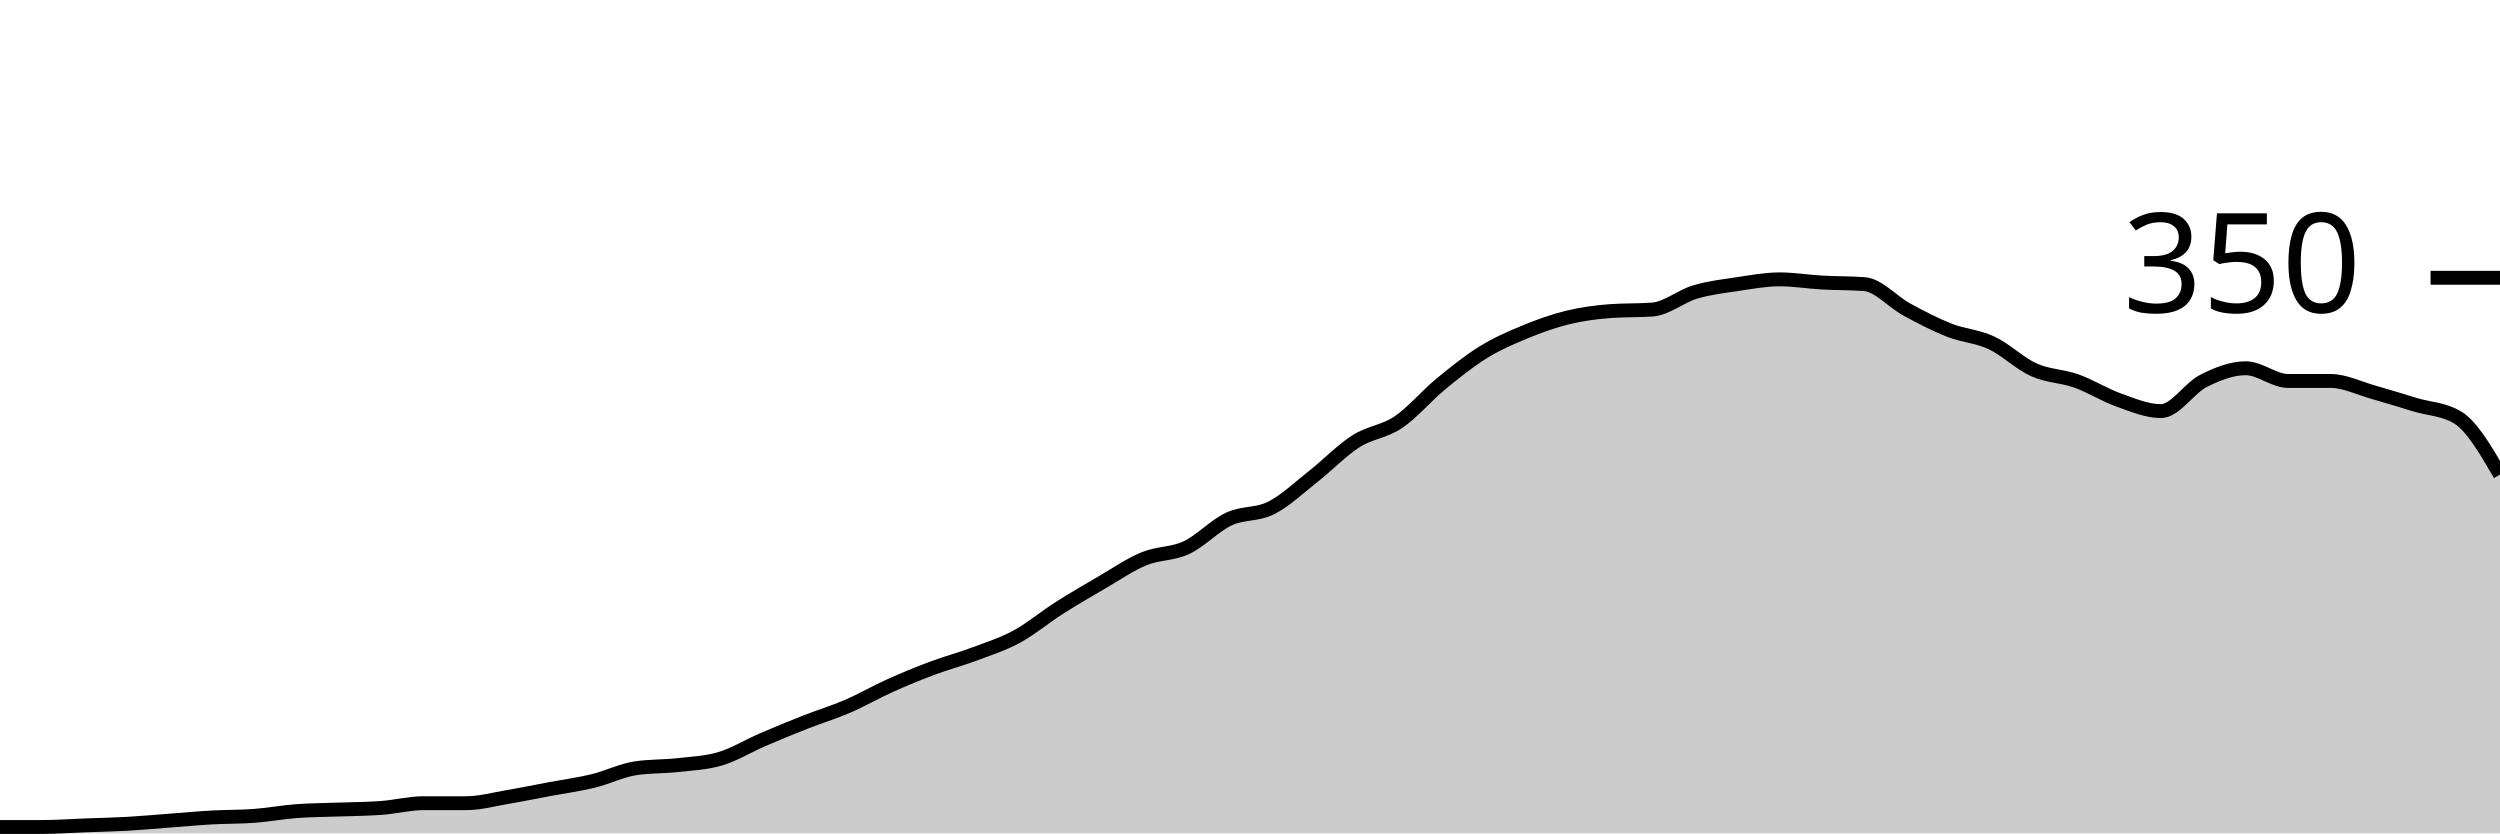
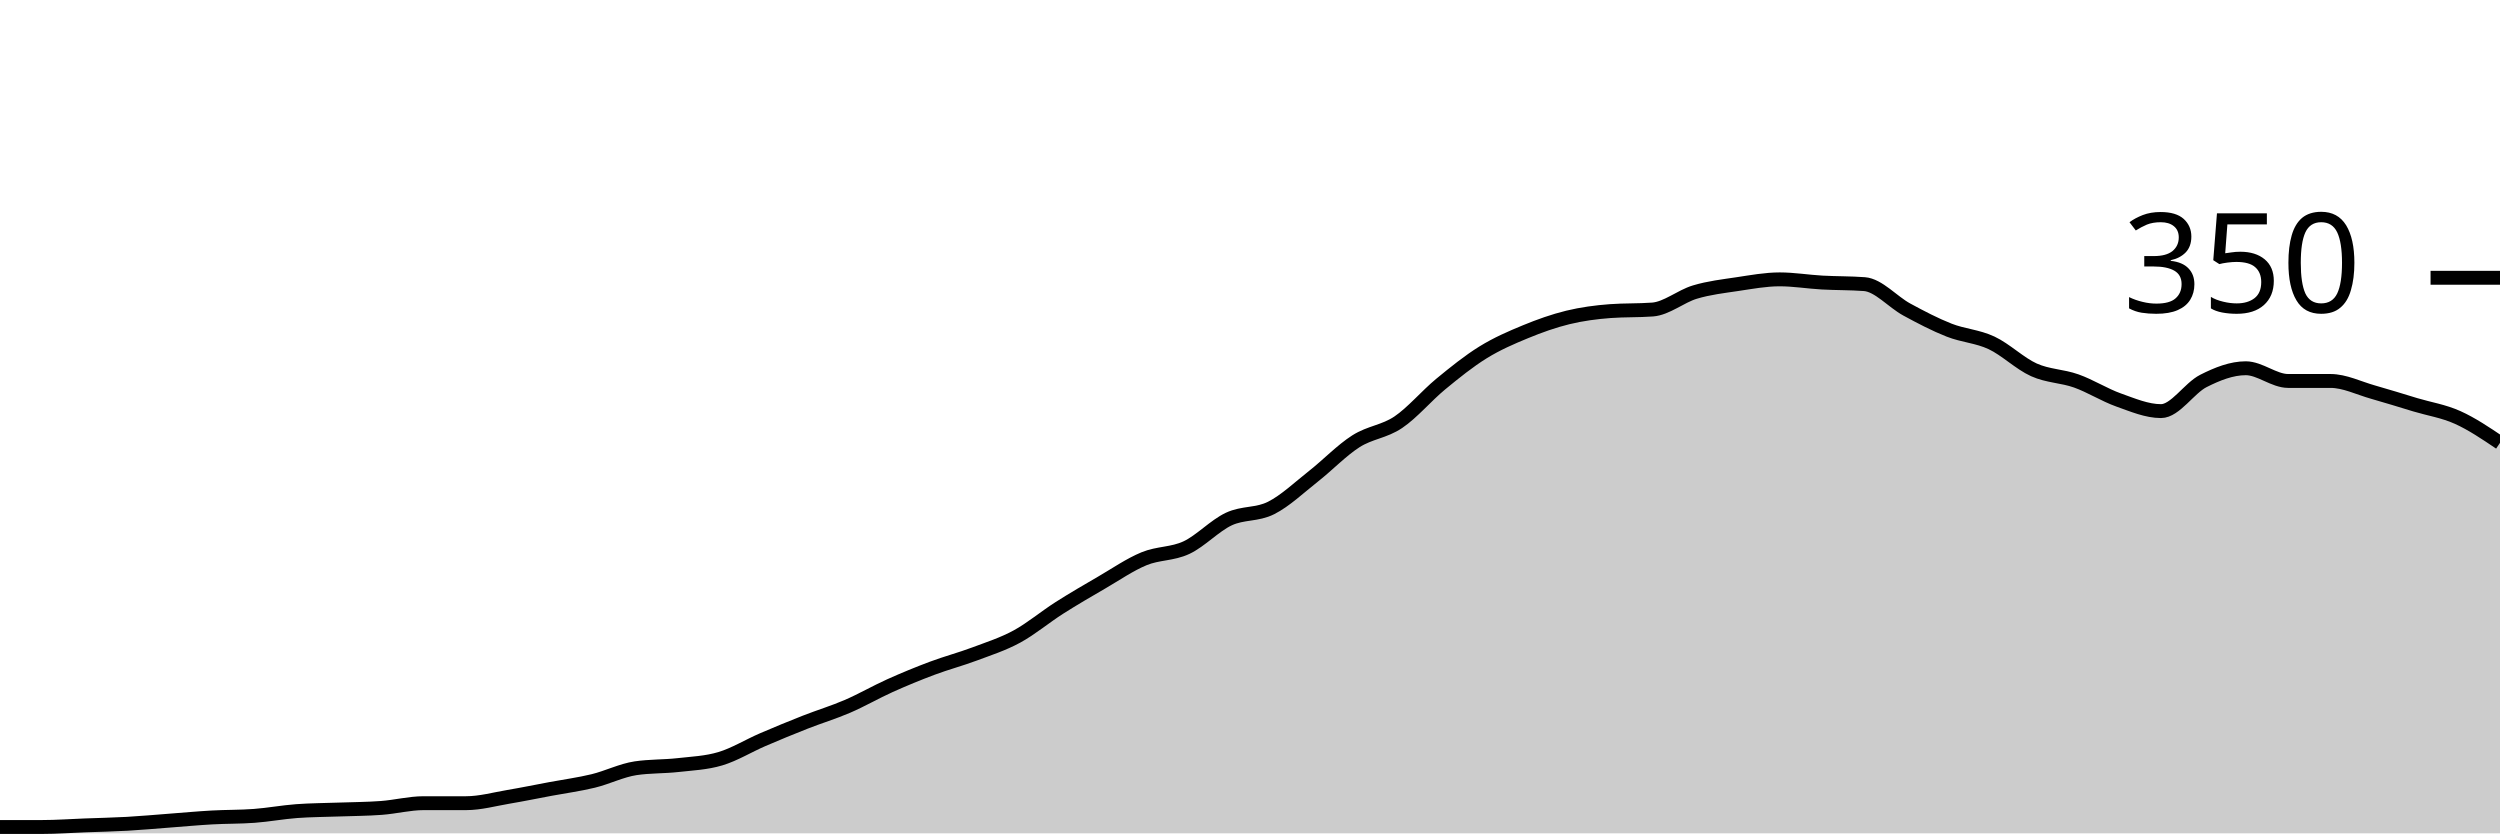
<svg xmlns="http://www.w3.org/2000/svg" viewBox="0 0 180 60">
  <g transform="translate(0,20)">
-     <path class="area" fill="rgba(0, 0, 0, 0.2)" d="M0,39.543C1.017,39.543,2.034,39.543,3.051,39.543C4.068,39.543,5.085,39.467,6.102,39.429C7.119,39.39,8.136,39.371,9.153,39.314C10.169,39.257,11.186,39.162,12.203,39.086C13.22,39.01,14.237,38.914,15.254,38.857C16.271,38.8,17.288,38.819,18.305,38.743C19.322,38.667,20.339,38.476,21.356,38.4C22.373,38.324,23.39,38.324,24.407,38.286C25.424,38.248,26.441,38.248,27.458,38.171C28.475,38.095,29.492,37.829,30.508,37.829C31.525,37.829,32.542,37.829,33.559,37.829C34.576,37.829,35.593,37.543,36.61,37.371C37.627,37.2,38.644,36.99,39.661,36.8C40.678,36.61,41.695,36.476,42.712,36.229C43.729,35.981,44.746,35.467,45.763,35.314C46.78,35.162,47.797,35.2,48.814,35.086C49.831,34.971,50.847,34.933,51.864,34.629C52.881,34.324,53.898,33.695,54.915,33.257C55.932,32.819,56.949,32.4,57.966,32C58.983,31.6,60,31.295,61.017,30.857C62.034,30.419,63.051,29.829,64.068,29.371C65.085,28.914,66.102,28.495,67.119,28.114C68.136,27.733,69.153,27.467,70.169,27.086C71.186,26.705,72.203,26.381,73.22,25.829C74.237,25.276,75.254,24.419,76.271,23.771C77.288,23.124,78.305,22.533,79.322,21.943C80.339,21.352,81.356,20.648,82.373,20.229C83.39,19.81,84.407,19.905,85.424,19.429C86.441,18.952,87.458,17.848,88.475,17.371C89.492,16.895,90.508,17.086,91.525,16.571C92.542,16.057,93.559,15.086,94.576,14.286C95.593,13.486,96.61,12.419,97.627,11.771C98.644,11.124,99.661,11.086,100.678,10.4C101.695,9.714,102.712,8.495,103.729,7.657C104.746,6.819,105.763,6,106.78,5.371C107.797,4.743,108.814,4.305,109.831,3.886C110.847,3.467,111.864,3.105,112.881,2.857C113.898,2.61,114.915,2.476,115.932,2.4C116.949,2.324,117.966,2.362,118.983,2.286C120,2.21,121.017,1.333,122.034,1.029C123.051,0.724,124.068,0.61,125.085,0.457C126.102,0.305,127.119,0.114,128.136,0.114C129.153,0.114,130.169,0.286,131.186,0.343C132.203,0.4,133.22,0.381,134.237,0.457C135.254,0.533,136.271,1.733,137.288,2.286C138.305,2.838,139.322,3.371,140.339,3.771C141.356,4.171,142.373,4.21,143.39,4.686C144.407,5.162,145.424,6.171,146.441,6.629C147.458,7.086,148.475,7.067,149.492,7.429C150.508,7.79,151.525,8.438,152.542,8.8C153.559,9.162,154.576,9.6,155.593,9.6C156.61,9.6,157.627,7.943,158.644,7.429C159.661,6.914,160.678,6.514,161.695,6.514C162.712,6.514,163.729,7.429,164.746,7.429C165.763,7.429,166.78,7.429,167.797,7.429C168.814,7.429,169.831,7.943,170.847,8.229C171.864,8.514,172.881,8.838,173.898,9.143C174.915,9.448,175.932,9.448,176.949,10.057C177.966,10.667,178.983,12.419,180,14.171L180,40C178.983,40,177.966,40,176.949,40C175.932,40,174.915,40,173.898,40C172.881,40,171.864,40,170.847,40C169.831,40,168.814,40,167.797,40C166.78,40,165.763,40,164.746,40C163.729,40,162.712,40,161.695,40C160.678,40,159.661,40,158.644,40C157.627,40,156.61,40,155.593,40C154.576,40,153.559,40,152.542,40C151.525,40,150.508,40,149.492,40C148.475,40,147.458,40,146.441,40C145.424,40,144.407,40,143.39,40C142.373,40,141.356,40,140.339,40C139.322,40,138.305,40,137.288,40C136.271,40,135.254,40,134.237,40C133.22,40,132.203,40,131.186,40C130.169,40,129.153,40,128.136,40C127.119,40,126.102,40,125.085,40C124.068,40,123.051,40,122.034,40C121.017,40,120,40,118.983,40C117.966,40,116.949,40,115.932,40C114.915,40,113.898,40,112.881,40C111.864,40,110.847,40,109.831,40C108.814,40,107.797,40,106.78,40C105.763,40,104.746,40,103.729,40C102.712,40,101.695,40,100.678,40C99.661,40,98.644,40,97.627,40C96.61,40,95.593,40,94.576,40C93.559,40,92.542,40,91.525,40C90.508,40,89.492,40,88.475,40C87.458,40,86.441,40,85.424,40C84.407,40,83.39,40,82.373,40C81.356,40,80.339,40,79.322,40C78.305,40,77.288,40,76.271,40C75.254,40,74.237,40,73.22,40C72.203,40,71.186,40,70.169,40C69.153,40,68.136,40,67.119,40C66.102,40,65.085,40,64.068,40C63.051,40,62.034,40,61.017,40C60,40,58.983,40,57.966,40C56.949,40,55.932,40,54.915,40C53.898,40,52.881,40,51.864,40C50.847,40,49.831,40,48.814,40C47.797,40,46.78,40,45.763,40C44.746,40,43.729,40,42.712,40C41.695,40,40.678,40,39.661,40C38.644,40,37.627,40,36.61,40C35.593,40,34.576,40,33.559,40C32.542,40,31.525,40,30.508,40C29.492,40,28.475,40,27.458,40C26.441,40,25.424,40,24.407,40C23.39,40,22.373,40,21.356,40C20.339,40,19.322,40,18.305,40C17.288,40,16.271,40,15.254,40C14.237,40,13.22,40,12.203,40C11.186,40,10.169,40,9.153,40C8.136,40,7.119,40,6.102,40C5.085,40,4.068,40,3.051,40C2.034,40,1.017,40,0,40Z" />
-     <path class="line" stroke="black" fill="none" d="M0,39.543C1.017,39.543,2.034,39.543,3.051,39.543C4.068,39.543,5.085,39.467,6.102,39.429C7.119,39.39,8.136,39.371,9.153,39.314C10.169,39.257,11.186,39.162,12.203,39.086C13.22,39.01,14.237,38.914,15.254,38.857C16.271,38.8,17.288,38.819,18.305,38.743C19.322,38.667,20.339,38.476,21.356,38.4C22.373,38.324,23.39,38.324,24.407,38.286C25.424,38.248,26.441,38.248,27.458,38.171C28.475,38.095,29.492,37.829,30.508,37.829C31.525,37.829,32.542,37.829,33.559,37.829C34.576,37.829,35.593,37.543,36.61,37.371C37.627,37.2,38.644,36.99,39.661,36.8C40.678,36.61,41.695,36.476,42.712,36.229C43.729,35.981,44.746,35.467,45.763,35.314C46.78,35.162,47.797,35.2,48.814,35.086C49.831,34.971,50.847,34.933,51.864,34.629C52.881,34.324,53.898,33.695,54.915,33.257C55.932,32.819,56.949,32.4,57.966,32C58.983,31.6,60,31.295,61.017,30.857C62.034,30.419,63.051,29.829,64.068,29.371C65.085,28.914,66.102,28.495,67.119,28.114C68.136,27.733,69.153,27.467,70.169,27.086C71.186,26.705,72.203,26.381,73.22,25.829C74.237,25.276,75.254,24.419,76.271,23.771C77.288,23.124,78.305,22.533,79.322,21.943C80.339,21.352,81.356,20.648,82.373,20.229C83.39,19.81,84.407,19.905,85.424,19.429C86.441,18.952,87.458,17.848,88.475,17.371C89.492,16.895,90.508,17.086,91.525,16.571C92.542,16.057,93.559,15.086,94.576,14.286C95.593,13.486,96.61,12.419,97.627,11.771C98.644,11.124,99.661,11.086,100.678,10.4C101.695,9.714,102.712,8.495,103.729,7.657C104.746,6.819,105.763,6,106.78,5.371C107.797,4.743,108.814,4.305,109.831,3.886C110.847,3.467,111.864,3.105,112.881,2.857C113.898,2.61,114.915,2.476,115.932,2.4C116.949,2.324,117.966,2.362,118.983,2.286C120,2.21,121.017,1.333,122.034,1.029C123.051,0.724,124.068,0.61,125.085,0.457C126.102,0.305,127.119,0.114,128.136,0.114C129.153,0.114,130.169,0.286,131.186,0.343C132.203,0.4,133.22,0.381,134.237,0.457C135.254,0.533,136.271,1.733,137.288,2.286C138.305,2.838,139.322,3.371,140.339,3.771C141.356,4.171,142.373,4.21,143.39,4.686C144.407,5.162,145.424,6.171,146.441,6.629C147.458,7.086,148.475,7.067,149.492,7.429C150.508,7.79,151.525,8.438,152.542,8.8C153.559,9.162,154.576,9.6,155.593,9.6C156.61,9.6,157.627,7.943,158.644,7.429C159.661,6.914,160.678,6.514,161.695,6.514C162.712,6.514,163.729,7.429,164.746,7.429C165.763,7.429,166.78,7.429,167.797,7.429C168.814,7.429,169.831,7.943,170.847,8.229C171.864,8.514,172.881,8.838,173.898,9.143C174.915,9.448,175.932,9.448,176.949,10.057C177.966,10.667,178.983,12.419,180,14.171" />
+     <path class="area" fill="rgba(0, 0, 0, 0.2)" d="M0,39.543C1.017,39.543,2.034,39.543,3.051,39.543C4.068,39.543,5.085,39.467,6.102,39.429C7.119,39.39,8.136,39.371,9.153,39.314C10.169,39.257,11.186,39.162,12.203,39.086C13.22,39.01,14.237,38.914,15.254,38.857C16.271,38.8,17.288,38.819,18.305,38.743C19.322,38.667,20.339,38.476,21.356,38.4C22.373,38.324,23.39,38.324,24.407,38.286C25.424,38.248,26.441,38.248,27.458,38.171C28.475,38.095,29.492,37.829,30.508,37.829C31.525,37.829,32.542,37.829,33.559,37.829C34.576,37.829,35.593,37.543,36.61,37.371C37.627,37.2,38.644,36.99,39.661,36.8C40.678,36.61,41.695,36.476,42.712,36.229C43.729,35.981,44.746,35.467,45.763,35.314C46.78,35.162,47.797,35.2,48.814,35.086C49.831,34.971,50.847,34.933,51.864,34.629C52.881,34.324,53.898,33.695,54.915,33.257C55.932,32.819,56.949,32.4,57.966,32C58.983,31.6,60,31.295,61.017,30.857C62.034,30.419,63.051,29.829,64.068,29.371C65.085,28.914,66.102,28.495,67.119,28.114C68.136,27.733,69.153,27.467,70.169,27.086C71.186,26.705,72.203,26.381,73.22,25.829C74.237,25.276,75.254,24.419,76.271,23.771C77.288,23.124,78.305,22.533,79.322,21.943C80.339,21.352,81.356,20.648,82.373,20.229C83.39,19.81,84.407,19.905,85.424,19.429C86.441,18.952,87.458,17.848,88.475,17.371C89.492,16.895,90.508,17.086,91.525,16.571C92.542,16.057,93.559,15.086,94.576,14.286C95.593,13.486,96.61,12.419,97.627,11.771C98.644,11.124,99.661,11.086,100.678,10.4C101.695,9.714,102.712,8.495,103.729,7.657C104.746,6.819,105.763,6,106.78,5.371C107.797,4.743,108.814,4.305,109.831,3.886C110.847,3.467,111.864,3.105,112.881,2.857C113.898,2.61,114.915,2.476,115.932,2.4C116.949,2.324,117.966,2.362,118.983,2.286C120,2.21,121.017,1.333,122.034,1.029C123.051,0.724,124.068,0.61,125.085,0.457C126.102,0.305,127.119,0.114,128.136,0.114C129.153,0.114,130.169,0.286,131.186,0.343C132.203,0.4,133.22,0.381,134.237,0.457C135.254,0.533,136.271,1.733,137.288,2.286C138.305,2.838,139.322,3.371,140.339,3.771C141.356,4.171,142.373,4.21,143.39,4.686C144.407,5.162,145.424,6.171,146.441,6.629C147.458,7.086,148.475,7.067,149.492,7.429C150.508,7.79,151.525,8.438,152.542,8.8C153.559,9.162,154.576,9.6,155.593,9.6C156.61,9.6,157.627,7.943,158.644,7.429C159.661,6.914,160.678,6.514,161.695,6.514C162.712,6.514,163.729,7.429,164.746,7.429C165.763,7.429,166.78,7.429,167.797,7.429C168.814,7.429,169.831,7.943,170.847,8.229C171.864,8.514,172.881,8.838,173.898,9.143C174.915,9.448,175.932,9.6,176.949,10.057C177.966,10.514,178.983,11.2,180,11.886L180,40C178.983,40,177.966,40,176.949,40C175.932,40,174.915,40,173.898,40C172.881,40,171.864,40,170.847,40C169.831,40,168.814,40,167.797,40C166.78,40,165.763,40,164.746,40C163.729,40,162.712,40,161.695,40C160.678,40,159.661,40,158.644,40C157.627,40,156.61,40,155.593,40C154.576,40,153.559,40,152.542,40C151.525,40,150.508,40,149.492,40C148.475,40,147.458,40,146.441,40C145.424,40,144.407,40,143.39,40C142.373,40,141.356,40,140.339,40C139.322,40,138.305,40,137.288,40C136.271,40,135.254,40,134.237,40C133.22,40,132.203,40,131.186,40C130.169,40,129.153,40,128.136,40C127.119,40,126.102,40,125.085,40C124.068,40,123.051,40,122.034,40C121.017,40,120,40,118.983,40C117.966,40,116.949,40,115.932,40C114.915,40,113.898,40,112.881,40C111.864,40,110.847,40,109.831,40C108.814,40,107.797,40,106.78,40C105.763,40,104.746,40,103.729,40C102.712,40,101.695,40,100.678,40C99.661,40,98.644,40,97.627,40C96.61,40,95.593,40,94.576,40C93.559,40,92.542,40,91.525,40C90.508,40,89.492,40,88.475,40C87.458,40,86.441,40,85.424,40C84.407,40,83.39,40,82.373,40C81.356,40,80.339,40,79.322,40C78.305,40,77.288,40,76.271,40C75.254,40,74.237,40,73.22,40C72.203,40,71.186,40,70.169,40C69.153,40,68.136,40,67.119,40C66.102,40,65.085,40,64.068,40C63.051,40,62.034,40,61.017,40C60,40,58.983,40,57.966,40C56.949,40,55.932,40,54.915,40C53.898,40,52.881,40,51.864,40C50.847,40,49.831,40,48.814,40C47.797,40,46.78,40,45.763,40C44.746,40,43.729,40,42.712,40C41.695,40,40.678,40,39.661,40C38.644,40,37.627,40,36.61,40C35.593,40,34.576,40,33.559,40C32.542,40,31.525,40,30.508,40C29.492,40,28.475,40,27.458,40C26.441,40,25.424,40,24.407,40C23.39,40,22.373,40,21.356,40C20.339,40,19.322,40,18.305,40C17.288,40,16.271,40,15.254,40C14.237,40,13.22,40,12.203,40C11.186,40,10.169,40,9.153,40C8.136,40,7.119,40,6.102,40C5.085,40,4.068,40,3.051,40C2.034,40,1.017,40,0,40Z" />
+     <path class="line" stroke="black" fill="none" d="M0,39.543C1.017,39.543,2.034,39.543,3.051,39.543C4.068,39.543,5.085,39.467,6.102,39.429C7.119,39.39,8.136,39.371,9.153,39.314C10.169,39.257,11.186,39.162,12.203,39.086C13.22,39.01,14.237,38.914,15.254,38.857C16.271,38.8,17.288,38.819,18.305,38.743C19.322,38.667,20.339,38.476,21.356,38.4C22.373,38.324,23.39,38.324,24.407,38.286C25.424,38.248,26.441,38.248,27.458,38.171C28.475,38.095,29.492,37.829,30.508,37.829C31.525,37.829,32.542,37.829,33.559,37.829C34.576,37.829,35.593,37.543,36.61,37.371C37.627,37.2,38.644,36.99,39.661,36.8C40.678,36.61,41.695,36.476,42.712,36.229C43.729,35.981,44.746,35.467,45.763,35.314C46.78,35.162,47.797,35.2,48.814,35.086C49.831,34.971,50.847,34.933,51.864,34.629C52.881,34.324,53.898,33.695,54.915,33.257C55.932,32.819,56.949,32.4,57.966,32C58.983,31.6,60,31.295,61.017,30.857C62.034,30.419,63.051,29.829,64.068,29.371C65.085,28.914,66.102,28.495,67.119,28.114C68.136,27.733,69.153,27.467,70.169,27.086C71.186,26.705,72.203,26.381,73.22,25.829C74.237,25.276,75.254,24.419,76.271,23.771C77.288,23.124,78.305,22.533,79.322,21.943C80.339,21.352,81.356,20.648,82.373,20.229C83.39,19.81,84.407,19.905,85.424,19.429C86.441,18.952,87.458,17.848,88.475,17.371C89.492,16.895,90.508,17.086,91.525,16.571C92.542,16.057,93.559,15.086,94.576,14.286C95.593,13.486,96.61,12.419,97.627,11.771C98.644,11.124,99.661,11.086,100.678,10.4C101.695,9.714,102.712,8.495,103.729,7.657C104.746,6.819,105.763,6,106.78,5.371C107.797,4.743,108.814,4.305,109.831,3.886C110.847,3.467,111.864,3.105,112.881,2.857C113.898,2.61,114.915,2.476,115.932,2.4C116.949,2.324,117.966,2.362,118.983,2.286C120,2.21,121.017,1.333,122.034,1.029C123.051,0.724,124.068,0.61,125.085,0.457C126.102,0.305,127.119,0.114,128.136,0.114C129.153,0.114,130.169,0.286,131.186,0.343C132.203,0.4,133.22,0.381,134.237,0.457C135.254,0.533,136.271,1.733,137.288,2.286C138.305,2.838,139.322,3.371,140.339,3.771C141.356,4.171,142.373,4.21,143.39,4.686C144.407,5.162,145.424,6.171,146.441,6.629C147.458,7.086,148.475,7.067,149.492,7.429C150.508,7.79,151.525,8.438,152.542,8.8C153.559,9.162,154.576,9.6,155.593,9.6C156.61,9.6,157.627,7.943,158.644,7.429C159.661,6.914,160.678,6.514,161.695,6.514C162.712,6.514,163.729,7.429,164.746,7.429C165.763,7.429,166.78,7.429,167.797,7.429C168.814,7.429,169.831,7.943,170.847,8.229C171.864,8.514,172.881,8.838,173.898,9.143C174.915,9.448,175.932,9.6,176.949,10.057C177.966,10.514,178.983,11.2,180,11.886" />
    <path class="axis-ceiling" stroke-width="1" stroke="black" fill="none" d="M175,0L180,0" />
    <text class="axis-ceiling-label" font-family="sans-serif" text-anchor="end" font-size="10px" x="170" y="2.5">350</text>
  </g>
</svg>
